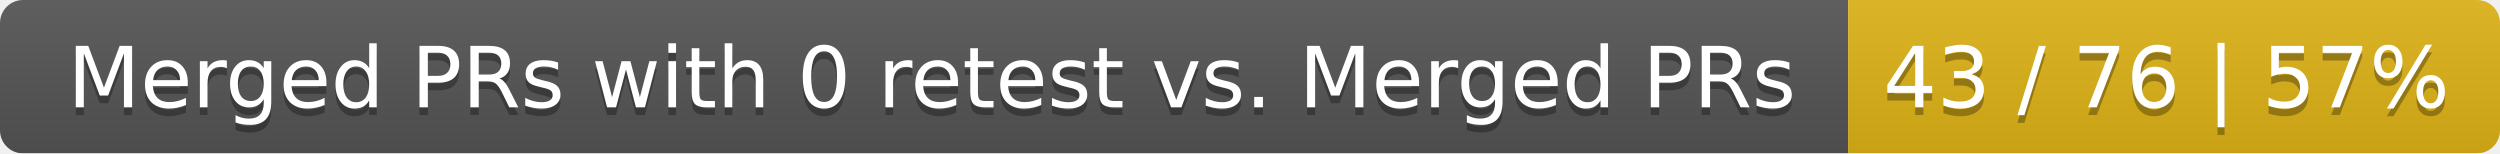
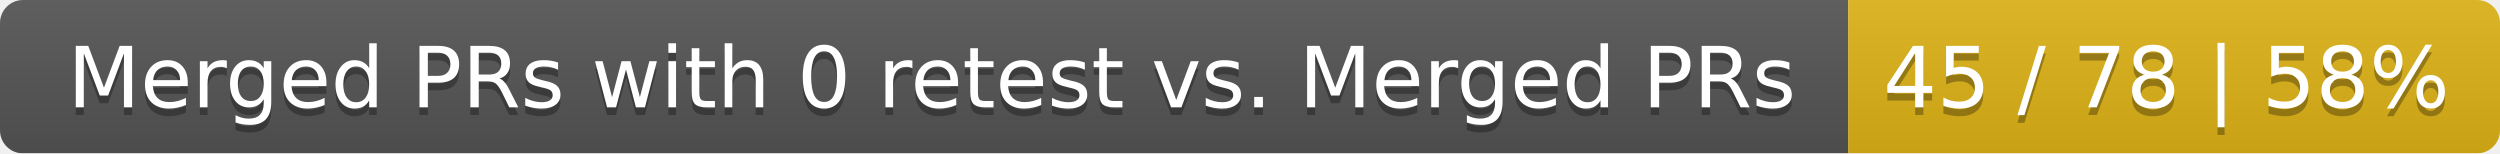
<svg xmlns="http://www.w3.org/2000/svg" width="326" height="20">
  <linearGradient id="smooth" x2="0" y2="100%">
    <stop offset="0" stop-color="#bbb" stop-opacity=".1" />
    <stop offset="1" stop-opacity=".1" />
  </linearGradient>
  <mask id="round">
    <rect width="326" height="20" rx="3" fill="#fff" />
  </mask>
  <g mask="url(#round)">
    <rect width="241" height="20" fill="#555" />
    <rect x="241" width="85" height="20" fill="#dfb317" />
    <rect width="326" height="20" fill="url(#smooth)" />
  </g>
  <g fill="#fff" text-anchor="middle" font-family="DejaVu Sans,Verdana,Geneva,sans-serif" font-size="11">
    <text x="121.5" y="15" fill="#010101" fill-opacity=".3">Merged PRs with 0 retest vs. Merged PRs</text>
    <text x="121.5" y="14">Merged PRs with 0 retest vs. Merged PRs</text>
-     <text x="282.5" y="15" fill="#010101" fill-opacity=".3">43 / 76 | 57%</text>
-     <text x="282.5" y="14">43 / 76 | 57%</text>
+     <text x="282.5" y="15" fill="#010101" fill-opacity=".3">45 / 78 | 58%</text>
+     <text x="282.5" y="14">45 / 78 | 58%</text>
  </g>
</svg>
